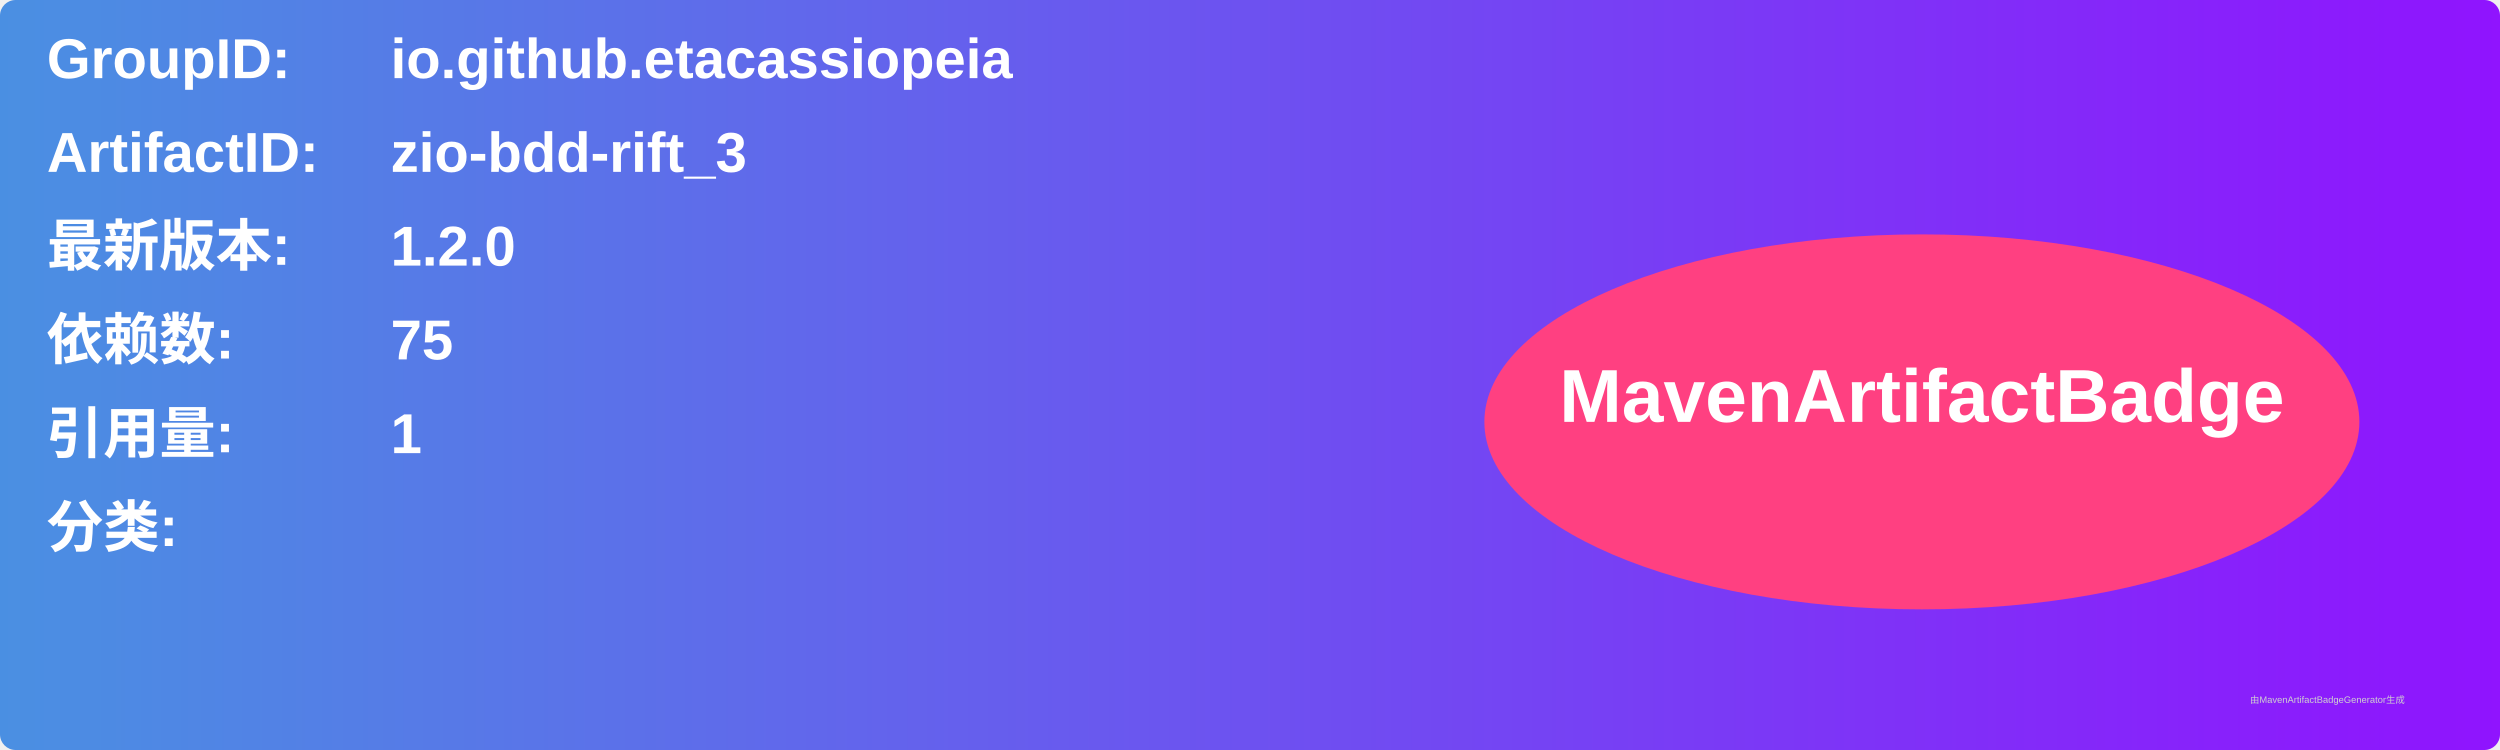
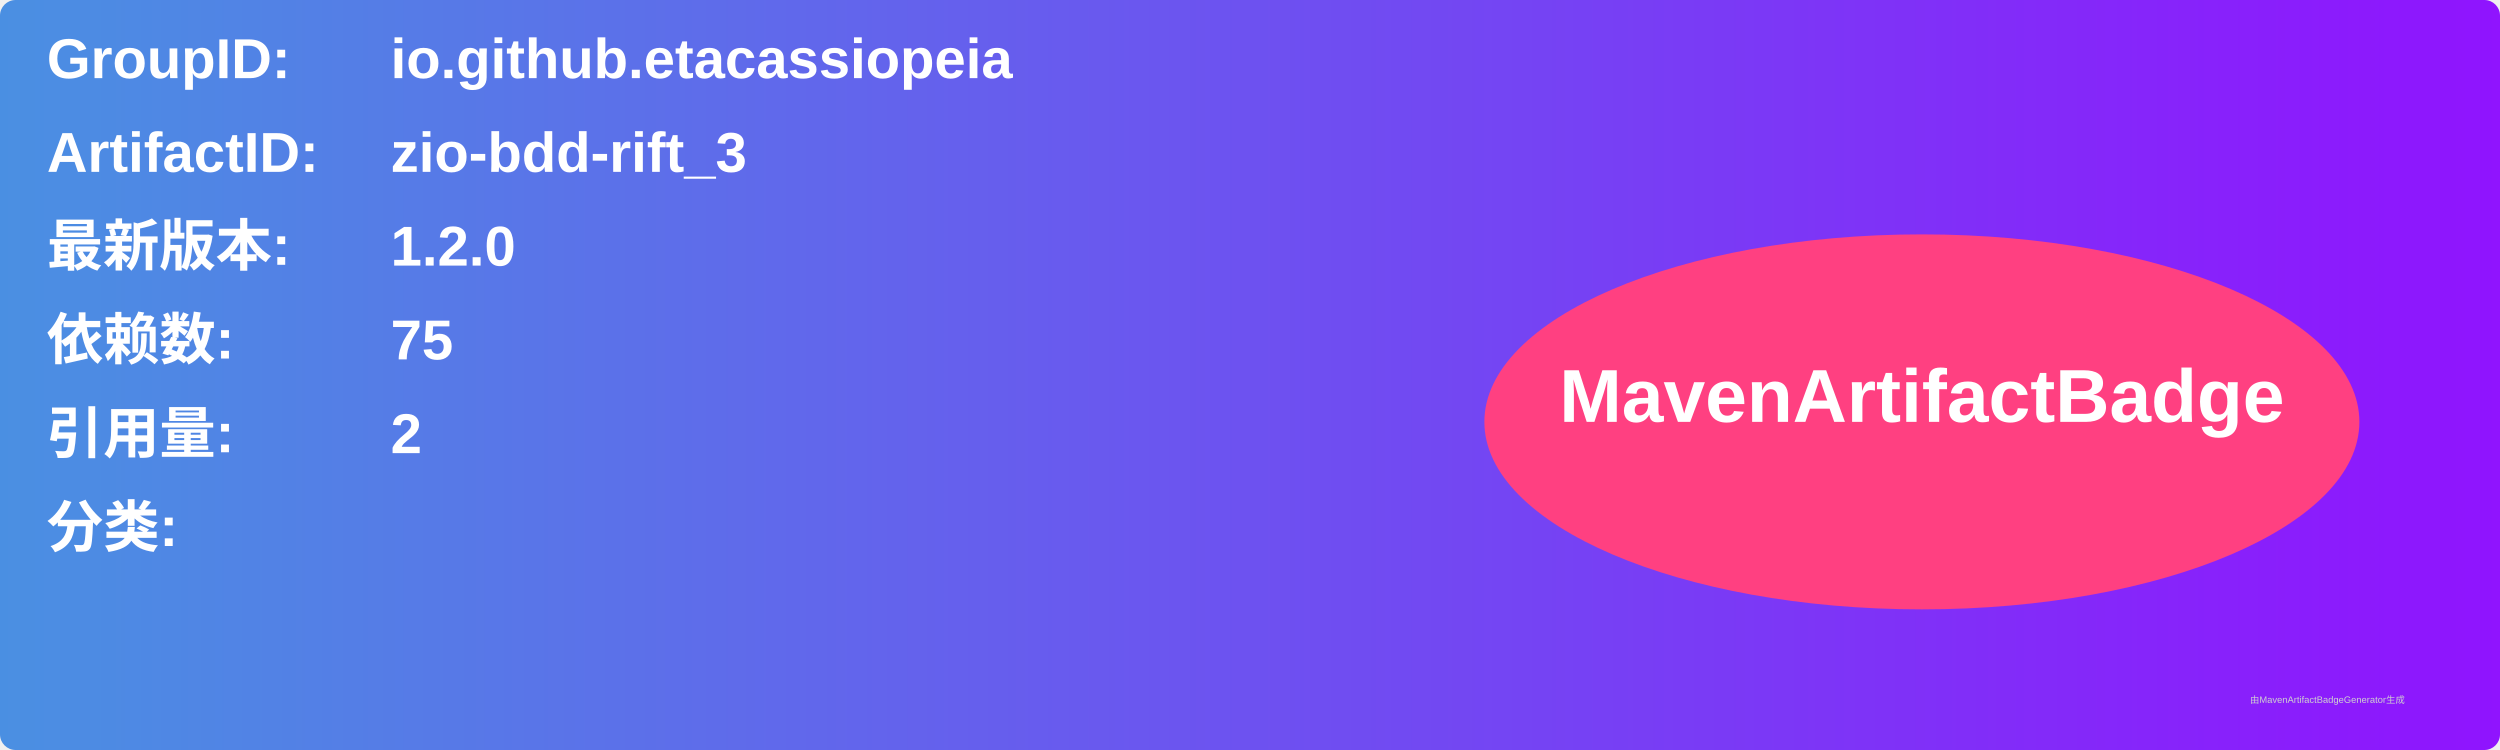
<svg xmlns="http://www.w3.org/2000/svg" width="800" height="240" viewBox="0 0 800 240">
  <linearGradient id="grad" x1="0%" y1="0%" x2="100%" y2="0%">
    <stop offset="0%" stop-color="#4a90e2" />
    <stop offset="100%" stop-color="#9013fe" />
  </linearGradient>
  <rect width="100%" height="100%" rx="5" ry="5" fill="url(#grad)" />
  <g transform="translate(15, 15)">
    <text x="0" y="10" font-family="Arial" font-size="18" fill="white" font-weight="bold" width="260">GroupID:</text>
    <text x="110" y="10" font-family="Arial" font-size="18" fill="white" font-weight="bold" width="460">io.github.etacassiopeia</text>
    <text x="0" y="40" font-family="Arial" font-size="18" fill="white" font-weight="bold" width="260">ArtifactID:</text>
    <text x="110" y="40" font-family="Arial" font-size="18" fill="white" font-weight="bold" width="460">zio-bdd-rift_3</text>
    <text x="0" y="70" font-family="Arial" font-size="18" fill="white" font-weight="bold">最新版本:</text>
    <text x="110" y="70" font-family="Arial" font-size="18" fill="white" font-weight="bold">
      <tspan font-weight="bold">1.2.0</tspan>
    </text>
    <text x="0" y="100" font-family="Arial" font-size="18" fill="white" font-weight="bold">依赖数: </text>
    <text x="110" y="100" font-family="Arial" font-size="18" fill="white">
      <tspan font-weight="bold">75</tspan>
    </text>
    <text x="0" y="130" font-family="Arial" font-size="18" fill="white" font-weight="bold">引用量: </text>
    <text x="110" y="130" font-family="Arial" font-size="18" fill="white">
-       <tspan font-weight="bold">1</tspan>
+       <tspan font-weight="bold">2</tspan>
    </text>
    <text x="0" y="160" font-family="Arial" font-size="18" fill="white" font-weight="bold">分类:</text>
    <text x="10" y="190" font-family="Arial" font-size="10" fill="white">
      <tspan font-weight="bold" />
    </text>
    <ellipse cx="600" cy="120" rx="140" ry="60" fill="#ff4081" />
    <text x="600" y="120" text-anchor="middle" font-family="Arial" font-size="24" fill="white" font-weight="bold">MavenArtifactBadge</text>
  </g>
  <text x="720" y="225" font-family="Arial" font-size="3" fill="#d0d0d0">由MavenArtifactBadgeGenerator生成</text>
</svg>
